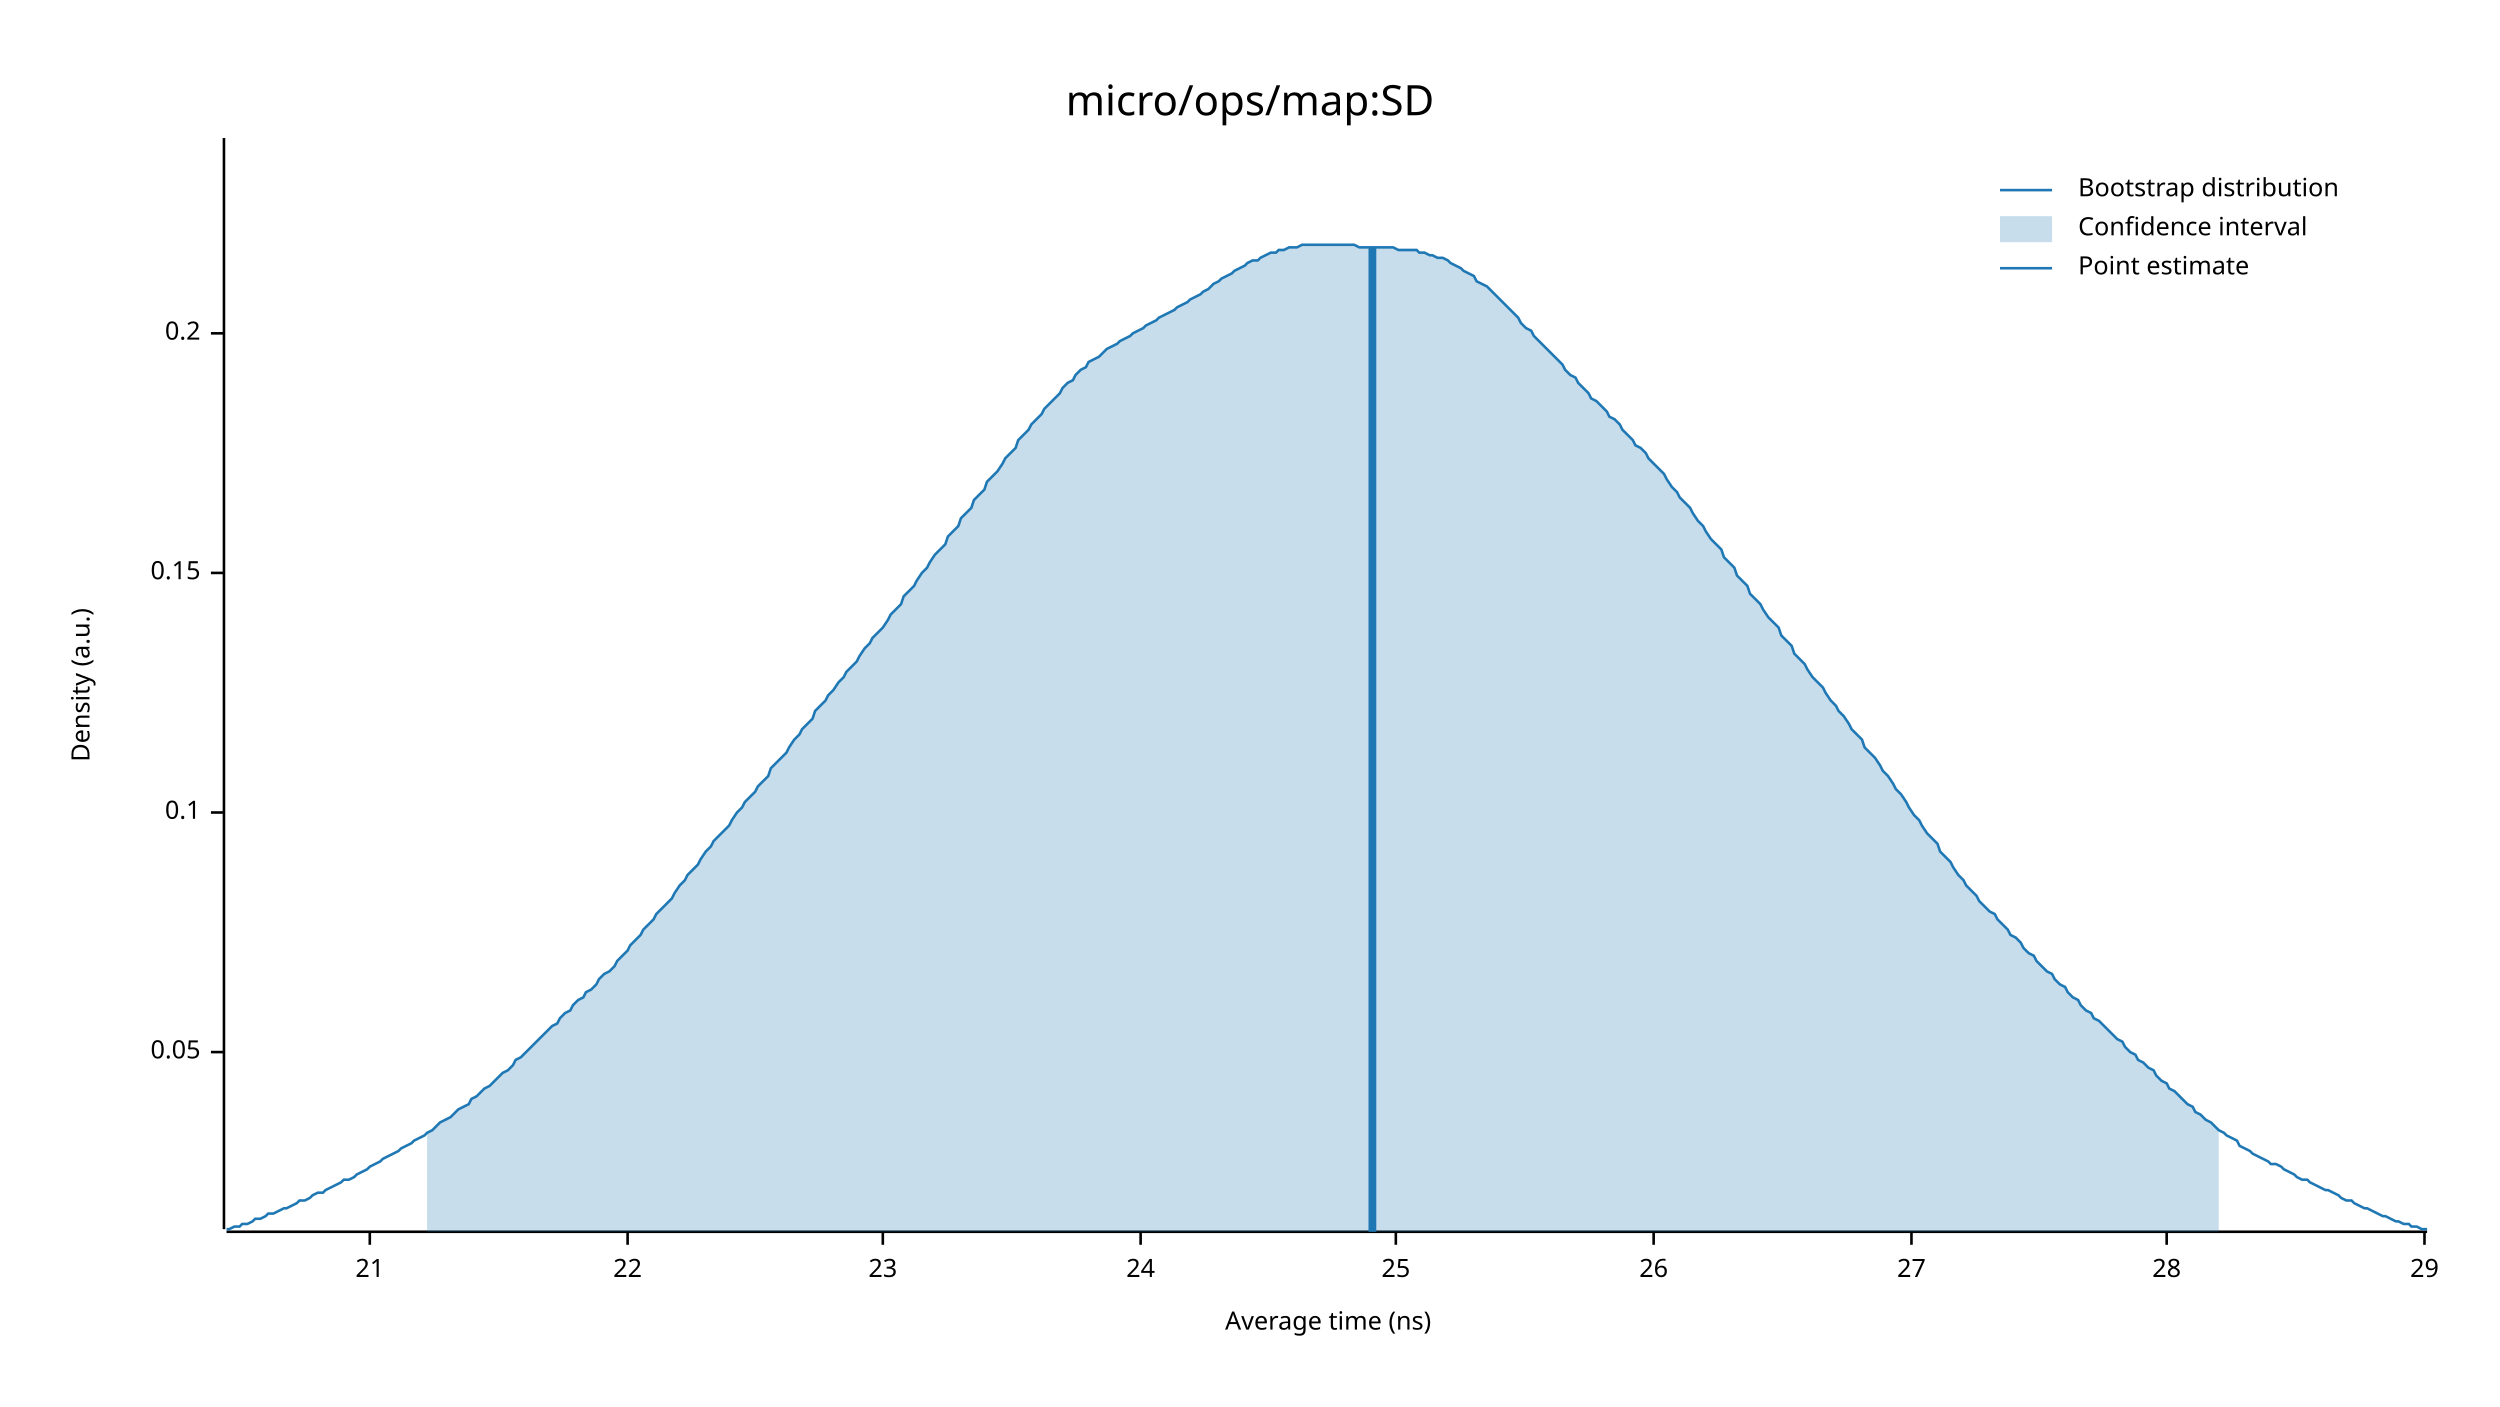
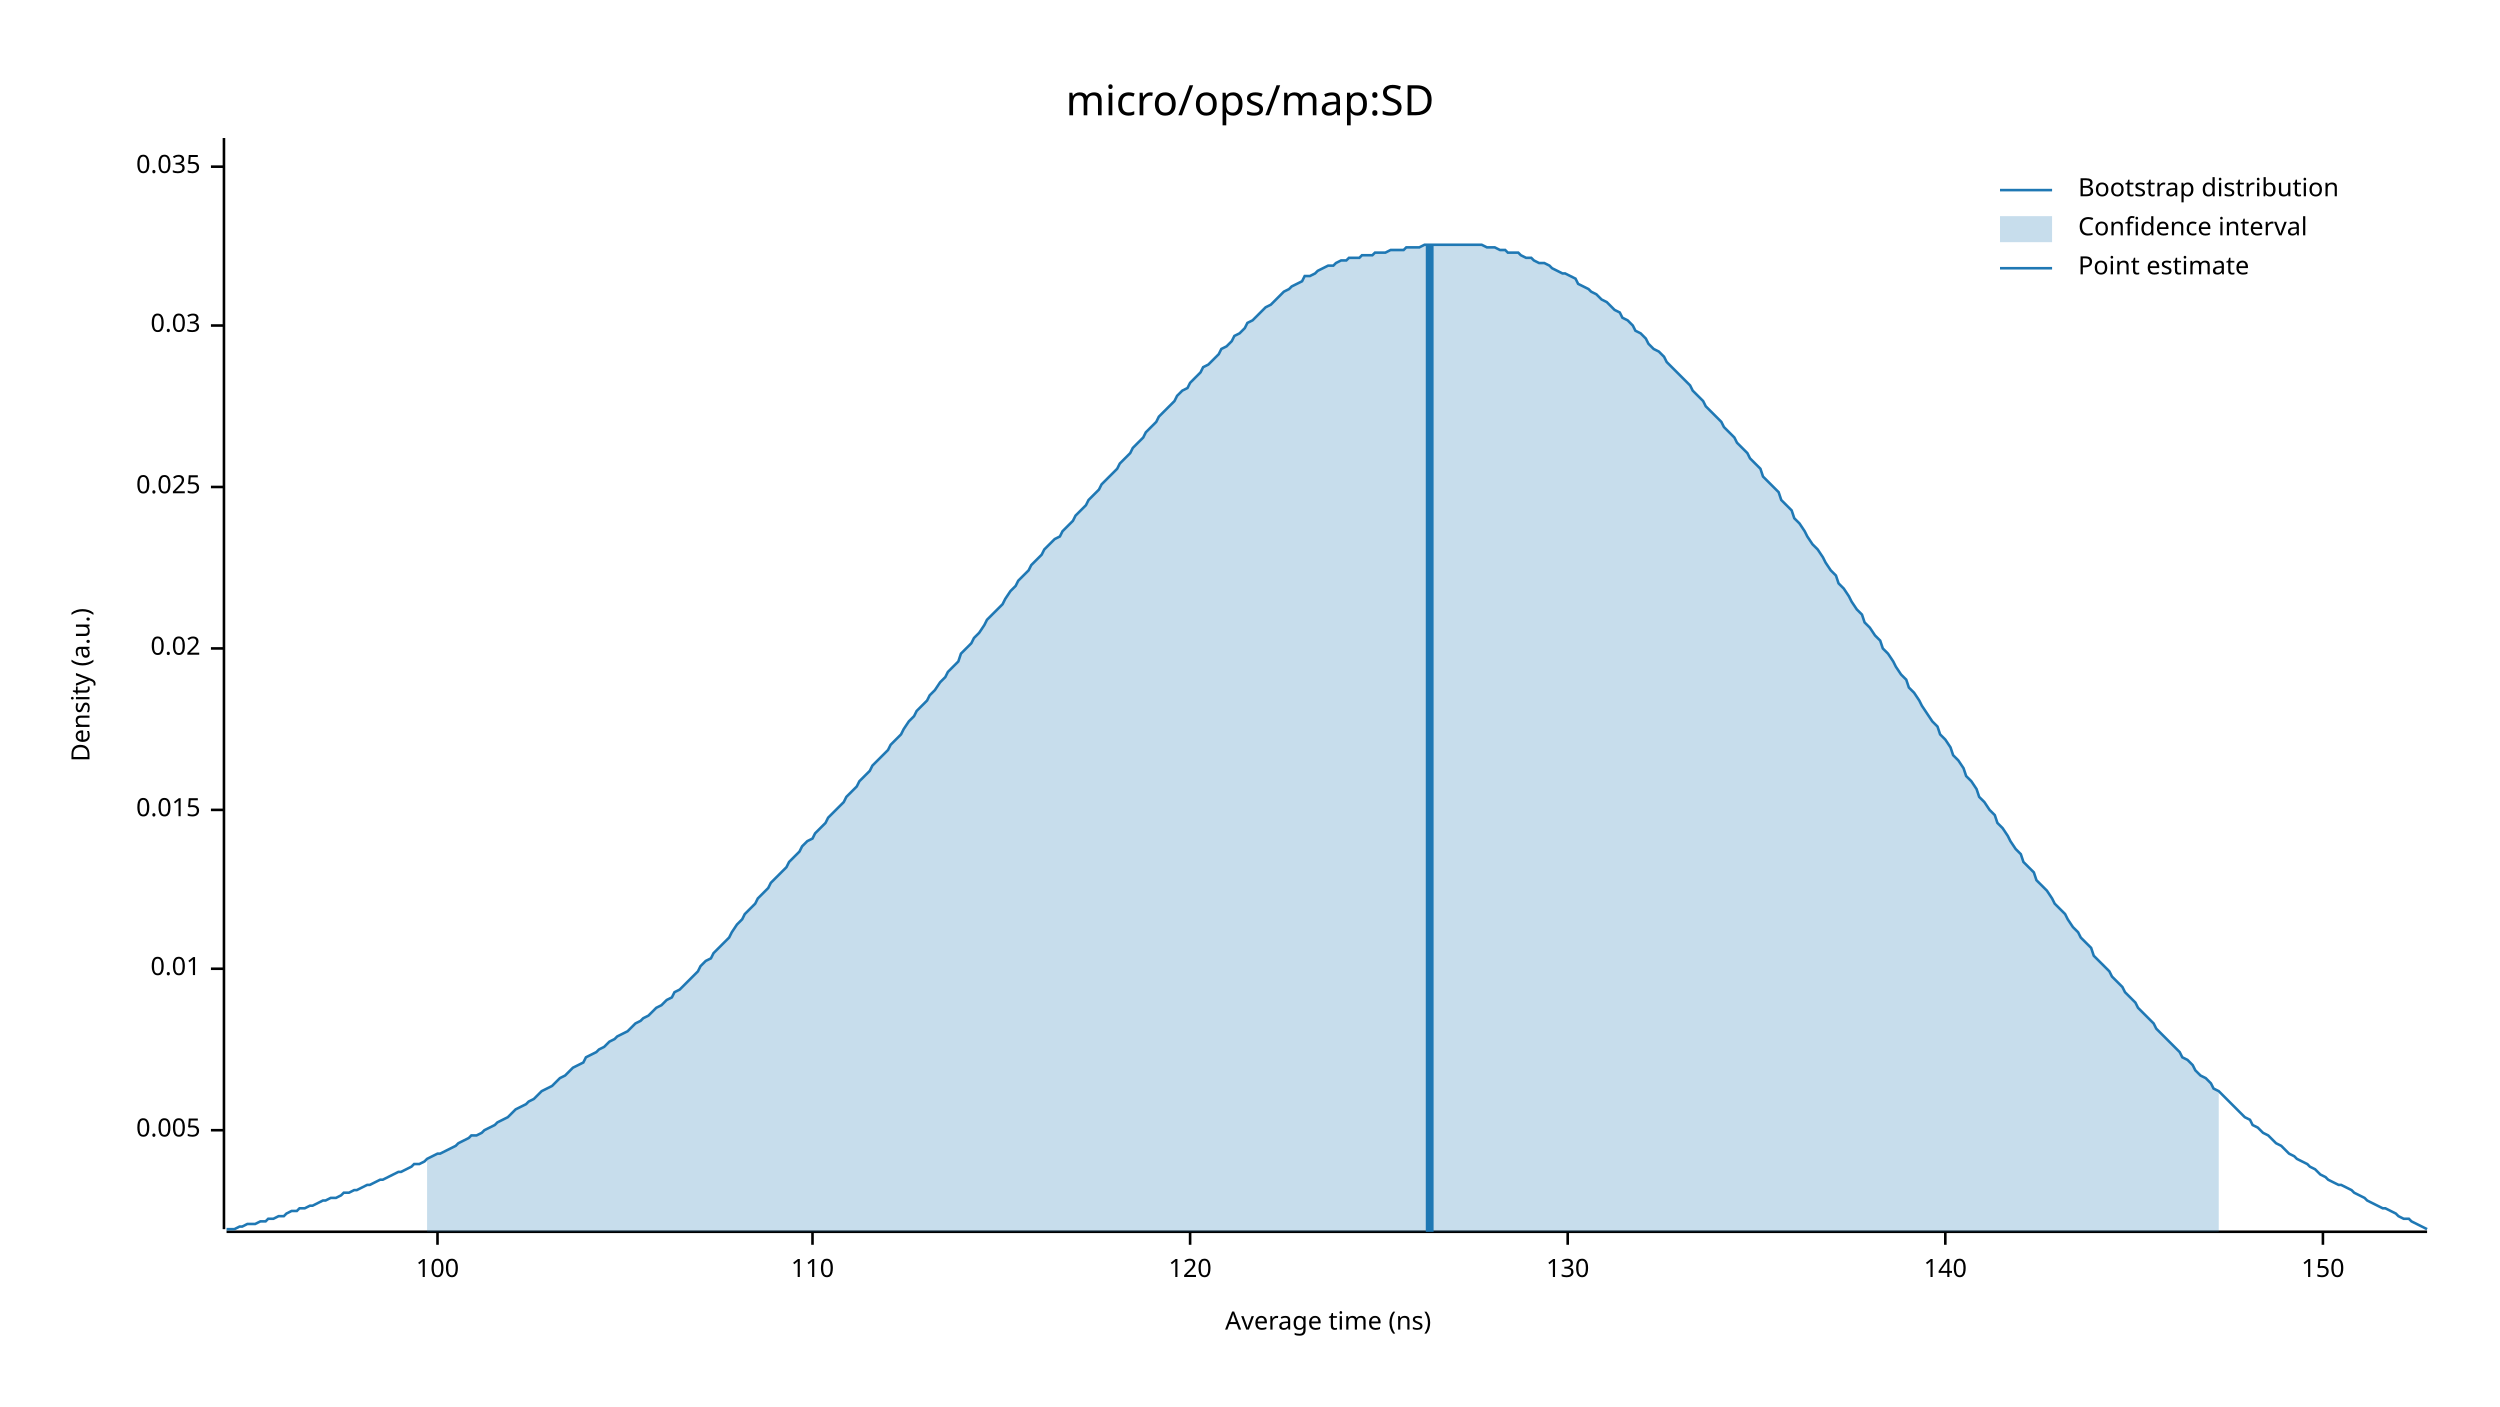
<svg xmlns="http://www.w3.org/2000/svg" width="960" height="540" viewBox="0 0 960 540">
  <text x="480" y="32" dy="0.76em" text-anchor="middle" font-family="sans-serif" font-size="16.129" opacity="1" fill="#000000">
micro/ops/map:SD
</text>
  <text x="27" y="263" dy="0.76em" text-anchor="middle" font-family="sans-serif" font-size="9.677" opacity="1" fill="#000000" transform="rotate(270, 27, 263)">
Density (a.u.)
</text>
  <text x="510" y="513" dy="-0.5ex" text-anchor="middle" font-family="sans-serif" font-size="9.677" opacity="1" fill="#000000">
Average time (ns)
</text>
  <polyline fill="none" opacity="1" stroke="#000000" stroke-width="1" points="86,53 86,472 " />
-   <text x="77" y="404" dy="0.5ex" text-anchor="end" font-family="sans-serif" font-size="9.677" opacity="1" fill="#000000">
- 0.05
+   <text x="77" y="434" dy="0.5ex" text-anchor="end" font-family="sans-serif" font-size="9.677" opacity="1" fill="#000000">
+ 0.005
</text>
-   <polyline fill="none" opacity="1" stroke="#000000" stroke-width="1" points="81,404 86,404 " />
-   <text x="77" y="312" dy="0.5ex" text-anchor="end" font-family="sans-serif" font-size="9.677" opacity="1" fill="#000000">
- 0.1
+   <polyline fill="none" opacity="1" stroke="#000000" stroke-width="1" points="81,434 86,434 " />
+   <text x="77" y="372" dy="0.5ex" text-anchor="end" font-family="sans-serif" font-size="9.677" opacity="1" fill="#000000">
+ 0.01
</text>
-   <polyline fill="none" opacity="1" stroke="#000000" stroke-width="1" points="81,312 86,312 " />
-   <text x="77" y="220" dy="0.5ex" text-anchor="end" font-family="sans-serif" font-size="9.677" opacity="1" fill="#000000">
- 0.15
+   <polyline fill="none" opacity="1" stroke="#000000" stroke-width="1" points="81,372 86,372 " />
+   <text x="77" y="311" dy="0.5ex" text-anchor="end" font-family="sans-serif" font-size="9.677" opacity="1" fill="#000000">
+ 0.015
</text>
-   <polyline fill="none" opacity="1" stroke="#000000" stroke-width="1" points="81,220 86,220 " />
-   <text x="77" y="128" dy="0.5ex" text-anchor="end" font-family="sans-serif" font-size="9.677" opacity="1" fill="#000000">
- 0.2
+   <polyline fill="none" opacity="1" stroke="#000000" stroke-width="1" points="81,311 86,311 " />
+   <text x="77" y="249" dy="0.5ex" text-anchor="end" font-family="sans-serif" font-size="9.677" opacity="1" fill="#000000">
+ 0.02
</text>
-   <polyline fill="none" opacity="1" stroke="#000000" stroke-width="1" points="81,128 86,128 " />
+   <polyline fill="none" opacity="1" stroke="#000000" stroke-width="1" points="81,249 86,249 " />
+   <text x="77" y="187" dy="0.5ex" text-anchor="end" font-family="sans-serif" font-size="9.677" opacity="1" fill="#000000">
+ 0.025
+ </text>
+   <polyline fill="none" opacity="1" stroke="#000000" stroke-width="1" points="81,187 86,187 " />
+   <text x="77" y="125" dy="0.5ex" text-anchor="end" font-family="sans-serif" font-size="9.677" opacity="1" fill="#000000">
+ 0.03
+ </text>
+   <polyline fill="none" opacity="1" stroke="#000000" stroke-width="1" points="81,125 86,125 " />
+   <text x="77" y="64" dy="0.5ex" text-anchor="end" font-family="sans-serif" font-size="9.677" opacity="1" fill="#000000">
+ 0.035
+ </text>
+   <polyline fill="none" opacity="1" stroke="#000000" stroke-width="1" points="81,64 86,64 " />
  <polyline fill="none" opacity="1" stroke="#000000" stroke-width="1" points="87,473 932,473 " />
-   <text x="142" y="483" dy="0.76em" text-anchor="middle" font-family="sans-serif" font-size="9.677" opacity="1" fill="#000000">
- 21
+   <text x="168" y="483" dy="0.76em" text-anchor="middle" font-family="sans-serif" font-size="9.677" opacity="1" fill="#000000">
+ 100
</text>
-   <polyline fill="none" opacity="1" stroke="#000000" stroke-width="1" points="142,473 142,478 " />
-   <text x="241" y="483" dy="0.76em" text-anchor="middle" font-family="sans-serif" font-size="9.677" opacity="1" fill="#000000">
- 22
+   <polyline fill="none" opacity="1" stroke="#000000" stroke-width="1" points="168,473 168,478 " />
+   <text x="312" y="483" dy="0.76em" text-anchor="middle" font-family="sans-serif" font-size="9.677" opacity="1" fill="#000000">
+ 110
</text>
-   <polyline fill="none" opacity="1" stroke="#000000" stroke-width="1" points="241,473 241,478 " />
-   <text x="339" y="483" dy="0.76em" text-anchor="middle" font-family="sans-serif" font-size="9.677" opacity="1" fill="#000000">
- 23
+   <polyline fill="none" opacity="1" stroke="#000000" stroke-width="1" points="312,473 312,478 " />
+   <text x="457" y="483" dy="0.76em" text-anchor="middle" font-family="sans-serif" font-size="9.677" opacity="1" fill="#000000">
+ 120
</text>
-   <polyline fill="none" opacity="1" stroke="#000000" stroke-width="1" points="339,473 339,478 " />
-   <text x="438" y="483" dy="0.76em" text-anchor="middle" font-family="sans-serif" font-size="9.677" opacity="1" fill="#000000">
- 24
+   <polyline fill="none" opacity="1" stroke="#000000" stroke-width="1" points="457,473 457,478 " />
+   <text x="602" y="483" dy="0.76em" text-anchor="middle" font-family="sans-serif" font-size="9.677" opacity="1" fill="#000000">
+ 130
</text>
-   <polyline fill="none" opacity="1" stroke="#000000" stroke-width="1" points="438,473 438,478 " />
-   <text x="536" y="483" dy="0.76em" text-anchor="middle" font-family="sans-serif" font-size="9.677" opacity="1" fill="#000000">
- 25
+   <polyline fill="none" opacity="1" stroke="#000000" stroke-width="1" points="602,473 602,478 " />
+   <text x="747" y="483" dy="0.76em" text-anchor="middle" font-family="sans-serif" font-size="9.677" opacity="1" fill="#000000">
+ 140
</text>
-   <polyline fill="none" opacity="1" stroke="#000000" stroke-width="1" points="536,473 536,478 " />
-   <text x="635" y="483" dy="0.76em" text-anchor="middle" font-family="sans-serif" font-size="9.677" opacity="1" fill="#000000">
- 26
+   <polyline fill="none" opacity="1" stroke="#000000" stroke-width="1" points="747,473 747,478 " />
+   <text x="892" y="483" dy="0.76em" text-anchor="middle" font-family="sans-serif" font-size="9.677" opacity="1" fill="#000000">
+ 150
</text>
-   <polyline fill="none" opacity="1" stroke="#000000" stroke-width="1" points="635,473 635,478 " />
-   <text x="734" y="483" dy="0.76em" text-anchor="middle" font-family="sans-serif" font-size="9.677" opacity="1" fill="#000000">
- 27
- </text>
-   <polyline fill="none" opacity="1" stroke="#000000" stroke-width="1" points="734,473 734,478 " />
-   <text x="832" y="483" dy="0.76em" text-anchor="middle" font-family="sans-serif" font-size="9.677" opacity="1" fill="#000000">
- 28
- </text>
-   <polyline fill="none" opacity="1" stroke="#000000" stroke-width="1" points="832,473 832,478 " />
-   <text x="931" y="483" dy="0.76em" text-anchor="middle" font-family="sans-serif" font-size="9.677" opacity="1" fill="#000000">
- 29
- </text>
-   <polyline fill="none" opacity="1" stroke="#000000" stroke-width="1" points="931,473 931,478 " />
-   <polyline fill="none" opacity="1" stroke="#1F78B4" stroke-width="1" points="87,472 88,472 90,471 92,471 93,470 95,470 97,469 98,468 100,468 102,467 103,466 105,466 107,465 109,464 110,464 112,463 114,462 115,461 117,461 119,460 120,459 122,458 124,458 125,457 127,456 129,455 131,454 132,453 134,453 136,452 137,451 139,450 141,449 142,448 144,447 146,446 147,445 149,444 151,443 153,442 154,441 156,440 158,439 159,438 161,437 163,436 164,435 166,434 168,432 169,431 171,430 173,429 175,427 176,426 178,425 180,424 181,422 183,421 185,419 186,418 188,417 190,415 191,414 193,412 195,411 197,409 198,407 200,406 202,404 203,403 205,401 207,399 208,398 210,396 212,394 214,393 215,391 217,389 219,388 220,386 222,384 224,383 225,381 227,380 229,378 230,376 232,374 234,373 236,371 237,369 239,367 241,365 242,363 244,361 246,359 247,357 249,355 251,353 252,351 254,349 256,347 258,345 259,343 261,340 263,338 264,336 266,334 268,332 269,330 271,327 273,325 274,323 276,321 278,319 280,317 281,315 283,312 285,310 286,308 288,306 290,304 291,302 293,300 295,298 296,295 298,293 300,291 302,289 303,287 305,284 307,282 308,280 310,278 312,276 313,273 315,271 317,269 318,267 320,265 322,262 324,260 325,258 327,256 329,254 330,252 332,249 334,247 335,245 337,243 339,241 341,238 342,236 344,234 346,232 347,229 349,227 351,225 352,223 354,220 356,218 357,216 359,213 361,211 363,209 364,206 366,204 368,202 369,199 371,197 373,195 374,192 376,190 378,188 379,185 381,183 383,181 385,178 386,176 388,174 390,172 391,169 393,167 395,165 396,163 398,161 400,159 401,157 403,155 405,153 407,151 408,149 410,147 412,146 413,144 415,142 417,141 418,139 420,138 422,137 423,136 425,134 427,133 429,132 430,131 432,130 434,129 435,128 437,127 439,126 440,125 442,124 444,123 445,122 447,121 449,120 451,119 452,118 454,117 456,116 457,115 459,114 461,113 462,112 464,111 466,109 468,108 469,107 471,106 473,105 474,104 476,103 478,102 479,101 481,100 483,100 484,99 486,98 488,97 490,97 491,96 493,96 495,95 496,95 498,95 500,94 501,94 503,94 505,94 506,94 508,94 510,94 512,94 513,94 515,94 517,94 518,94 520,94 522,95 523,95 525,95 527,95 528,95 530,95 532,95 534,95 535,95 537,96 539,96 540,96 542,96 544,96 545,97 547,97 549,98 550,98 552,99 554,99 556,100 557,101 559,102 561,103 562,104 564,105 566,106 567,108 569,109 571,110 573,112 574,113 576,115 578,117 579,118 581,120 583,122 584,124 586,126 588,127 589,129 591,131 593,133 595,135 596,136 598,138 600,140 601,142 603,144 605,145 606,147 608,149 610,151 611,153 613,154 615,156 617,158 618,160 620,161 622,163 623,165 625,167 627,169 628,171 630,172 632,174 633,176 635,178 637,180 639,182 640,184 642,187 644,189 645,191 647,193 649,195 650,197 652,200 654,202 655,204 657,207 659,209 661,211 662,214 664,216 666,218 667,221 669,223 671,225 672,228 674,230 676,232 677,234 679,237 681,239 683,241 684,244 686,246 688,248 689,251 691,253 693,255 694,257 696,260 698,262 700,264 701,266 703,269 705,271 706,273 708,275 710,278 711,280 713,282 715,284 716,287 718,289 720,291 722,294 723,296 725,298 727,301 728,303 730,305 732,308 733,310 735,313 737,315 738,317 740,320 742,322 744,324 745,327 747,329 749,331 750,333 752,336 754,338 755,340 757,342 759,344 760,346 762,348 764,350 766,351 767,353 769,355 771,357 772,359 774,360 776,362 777,364 779,366 781,367 782,369 784,371 786,373 788,374 789,376 791,378 793,379 794,381 796,383 798,384 799,386 801,388 803,389 804,391 806,392 808,394 810,396 811,397 813,399 815,400 816,402 818,404 820,405 821,407 823,408 825,410 827,411 828,413 830,415 832,416 833,418 835,419 837,421 838,422 840,424 842,425 843,427 845,428 847,430 849,431 850,432 852,434 854,435 855,436 857,437 859,438 860,440 862,441 864,442 865,443 867,444 869,445 871,446 872,447 874,447 876,448 877,449 879,450 881,451 882,452 884,453 886,453 887,454 889,455 891,456 893,457 894,457 896,458 898,459 899,460 901,461 903,461 904,462 906,463 908,464 909,464 911,465 913,466 915,467 916,467 918,468 920,469 921,469 923,470 925,470 926,471 928,471 930,472 932,472 " />
-   <polygon opacity="0.25" fill="#1F78B4" points="164,435 166,434 168,432 169,431 171,430 173,429 175,427 176,426 178,425 180,424 181,422 183,421 185,419 186,418 188,417 190,415 191,414 193,412 195,411 197,409 198,407 200,406 202,404 203,403 205,401 207,399 208,398 210,396 212,394 214,393 215,391 217,389 219,388 220,386 222,384 224,383 225,381 227,380 229,378 230,376 232,374 234,373 236,371 237,369 239,367 241,365 242,363 244,361 246,359 247,357 249,355 251,353 252,351 254,349 256,347 258,345 259,343 261,340 263,338 264,336 266,334 268,332 269,330 271,327 273,325 274,323 276,321 278,319 280,317 281,315 283,312 285,310 286,308 288,306 290,304 291,302 293,300 295,298 296,295 298,293 300,291 302,289 303,287 305,284 307,282 308,280 310,278 312,276 313,273 315,271 317,269 318,267 320,265 322,262 324,260 325,258 327,256 329,254 330,252 332,249 334,247 335,245 337,243 339,241 341,238 342,236 344,234 346,232 347,229 349,227 351,225 352,223 354,220 356,218 357,216 359,213 361,211 363,209 364,206 366,204 368,202 369,199 371,197 373,195 374,192 376,190 378,188 379,185 381,183 383,181 385,178 386,176 388,174 390,172 391,169 393,167 395,165 396,163 398,161 400,159 401,157 403,155 405,153 407,151 408,149 410,147 412,146 413,144 415,142 417,141 418,139 420,138 422,137 423,136 425,134 427,133 429,132 430,131 432,130 434,129 435,128 437,127 439,126 440,125 442,124 444,123 445,122 447,121 449,120 451,119 452,118 454,117 456,116 457,115 459,114 461,113 462,112 464,111 466,109 468,108 469,107 471,106 473,105 474,104 476,103 478,102 479,101 481,100 483,100 484,99 486,98 488,97 490,97 491,96 493,96 495,95 496,95 498,95 500,94 501,94 503,94 505,94 506,94 508,94 510,94 512,94 513,94 515,94 517,94 518,94 520,94 522,95 523,95 525,95 527,95 528,95 530,95 532,95 534,95 535,95 537,96 539,96 540,96 542,96 544,96 545,97 547,97 549,98 550,98 552,99 554,99 556,100 557,101 559,102 561,103 562,104 564,105 566,106 567,108 569,109 571,110 573,112 574,113 576,115 578,117 579,118 581,120 583,122 584,124 586,126 588,127 589,129 591,131 593,133 595,135 596,136 598,138 600,140 601,142 603,144 605,145 606,147 608,149 610,151 611,153 613,154 615,156 617,158 618,160 620,161 622,163 623,165 625,167 627,169 628,171 630,172 632,174 633,176 635,178 637,180 639,182 640,184 642,187 644,189 645,191 647,193 649,195 650,197 652,200 654,202 655,204 657,207 659,209 661,211 662,214 664,216 666,218 667,221 669,223 671,225 672,228 674,230 676,232 677,234 679,237 681,239 683,241 684,244 686,246 688,248 689,251 691,253 693,255 694,257 696,260 698,262 700,264 701,266 703,269 705,271 706,273 708,275 710,278 711,280 713,282 715,284 716,287 718,289 720,291 722,294 723,296 725,298 727,301 728,303 730,305 732,308 733,310 735,313 737,315 738,317 740,320 742,322 744,324 745,327 747,329 749,331 750,333 752,336 754,338 755,340 757,342 759,344 760,346 762,348 764,350 766,351 767,353 769,355 771,357 772,359 774,360 776,362 777,364 779,366 781,367 782,369 784,371 786,373 788,374 789,376 791,378 793,379 794,381 796,383 798,384 799,386 801,388 803,389 804,391 806,392 808,394 810,396 811,397 813,399 815,400 816,402 818,404 820,405 821,407 823,408 825,410 827,411 828,413 830,415 832,416 833,418 835,419 837,421 838,422 840,424 842,425 843,427 845,428 847,430 849,431 850,432 852,434 852,473 164,473 " />
-   <polyline fill="none" opacity="1" stroke="#1F78B4" stroke-width="3" points="527,473 527,95 " />
+   <polyline fill="none" opacity="1" stroke="#000000" stroke-width="1" points="892,473 892,478 " />
+   <polyline fill="none" opacity="1" stroke="#1F78B4" stroke-width="1" points="87,472 88,472 90,472 92,471 93,471 95,470 97,470 98,470 100,469 102,469 103,468 105,468 107,467 109,467 110,466 112,465 114,465 115,464 117,464 119,463 120,463 122,462 124,461 125,461 127,460 129,460 131,459 132,458 134,458 136,457 137,457 139,456 141,455 142,455 144,454 146,453 147,453 149,452 151,451 153,450 154,450 156,449 158,448 159,447 161,447 163,446 164,445 166,444 168,443 169,443 171,442 173,441 175,440 176,439 178,438 180,437 181,436 183,436 185,435 186,434 188,433 190,432 191,431 193,430 195,429 197,427 198,426 200,425 202,424 203,423 205,422 207,420 208,419 210,418 212,417 214,415 215,414 217,413 219,411 220,410 222,409 224,408 225,406 227,405 229,404 230,403 232,402 234,400 236,399 237,398 239,397 241,396 242,395 244,393 246,392 247,391 249,390 251,388 252,387 254,386 256,384 258,383 259,381 261,380 263,378 264,377 266,375 268,373 269,371 271,369 273,368 274,366 276,364 278,362 280,360 281,358 283,355 285,353 286,351 288,349 290,347 291,345 293,343 295,341 296,339 298,337 300,335 302,333 303,331 305,329 307,327 308,325 310,323 312,322 313,320 315,318 317,316 318,314 320,312 322,310 324,308 325,306 327,304 329,302 330,300 332,298 334,296 335,294 337,292 339,290 341,288 342,286 344,284 346,282 347,280 349,277 351,275 352,273 354,271 356,269 357,267 359,265 361,262 363,260 364,258 366,256 368,254 369,251 371,249 373,247 374,245 376,243 378,240 379,238 381,236 383,234 385,232 386,230 388,227 390,225 391,223 393,221 395,219 396,217 398,215 400,213 401,211 403,209 405,207 407,206 408,204 410,202 412,200 413,198 415,196 417,194 418,192 420,190 422,188 423,186 425,184 427,182 429,180 430,178 432,176 434,174 435,172 437,170 439,168 440,166 442,164 444,162 445,160 447,158 449,156 451,154 452,152 454,150 456,149 457,147 459,145 461,143 462,141 464,140 466,138 468,136 469,134 471,133 473,131 474,129 476,128 478,126 479,124 481,123 483,121 484,120 486,118 488,117 490,115 491,114 493,112 495,111 496,110 498,109 500,108 501,106 503,106 505,105 506,104 508,103 510,102 512,102 513,101 515,100 517,100 518,99 520,99 522,99 523,98 525,98 527,98 528,97 530,97 532,97 534,96 535,96 537,96 539,96 540,95 542,95 544,95 545,95 547,94 549,94 550,94 552,94 554,94 556,94 557,94 559,94 561,94 562,94 564,94 566,94 567,94 569,94 571,95 573,95 574,95 576,96 578,96 579,97 581,97 583,97 584,98 586,99 588,99 589,100 591,101 593,101 595,102 596,103 598,104 600,105 601,105 603,106 605,107 606,109 608,110 610,111 611,112 613,113 615,115 617,116 618,117 620,119 622,120 623,122 625,123 627,125 628,127 630,128 632,130 633,132 635,134 637,135 639,137 640,139 642,141 644,143 645,144 647,146 649,148 650,150 652,152 654,154 655,156 657,158 659,160 661,162 662,164 664,166 666,168 667,170 669,172 671,174 672,176 674,178 676,180 677,183 679,185 681,187 683,189 684,192 686,194 688,196 689,199 691,201 693,204 694,206 696,209 698,211 700,214 701,216 703,219 705,221 706,224 708,226 710,229 711,231 713,234 715,236 716,239 718,241 720,244 722,246 723,249 725,251 727,254 728,256 730,259 732,261 733,264 735,266 737,269 738,271 740,274 742,277 744,279 745,282 747,284 749,287 750,290 752,292 754,295 755,298 757,300 759,303 760,306 762,308 764,311 766,313 767,316 769,318 771,321 772,323 774,326 776,328 777,331 779,333 781,335 782,338 784,340 786,342 788,345 789,347 791,349 793,351 794,353 796,356 798,358 799,360 801,362 803,364 804,367 806,369 808,371 810,373 811,375 813,377 815,379 816,381 818,383 820,385 821,387 823,389 825,391 827,393 828,395 830,397 832,399 833,400 835,402 837,404 838,406 840,407 842,409 843,411 845,413 847,414 849,416 850,418 852,419 854,421 855,422 857,424 859,426 860,427 862,429 864,430 865,432 867,433 869,435 871,436 872,437 874,439 876,440 877,441 879,443 881,444 882,445 884,446 886,447 887,448 889,449 891,451 893,452 894,453 896,454 898,455 899,455 901,456 903,457 904,458 906,459 908,460 909,461 911,462 913,463 915,464 916,464 918,465 920,466 921,467 923,468 925,468 926,469 928,470 930,471 932,472 " />
+   <polygon opacity="0.25" fill="#1F78B4" points="164,445 166,444 168,443 169,443 171,442 173,441 175,440 176,439 178,438 180,437 181,436 183,436 185,435 186,434 188,433 190,432 191,431 193,430 195,429 197,427 198,426 200,425 202,424 203,423 205,422 207,420 208,419 210,418 212,417 214,415 215,414 217,413 219,411 220,410 222,409 224,408 225,406 227,405 229,404 230,403 232,402 234,400 236,399 237,398 239,397 241,396 242,395 244,393 246,392 247,391 249,390 251,388 252,387 254,386 256,384 258,383 259,381 261,380 263,378 264,377 266,375 268,373 269,371 271,369 273,368 274,366 276,364 278,362 280,360 281,358 283,355 285,353 286,351 288,349 290,347 291,345 293,343 295,341 296,339 298,337 300,335 302,333 303,331 305,329 307,327 308,325 310,323 312,322 313,320 315,318 317,316 318,314 320,312 322,310 324,308 325,306 327,304 329,302 330,300 332,298 334,296 335,294 337,292 339,290 341,288 342,286 344,284 346,282 347,280 349,277 351,275 352,273 354,271 356,269 357,267 359,265 361,262 363,260 364,258 366,256 368,254 369,251 371,249 373,247 374,245 376,243 378,240 379,238 381,236 383,234 385,232 386,230 388,227 390,225 391,223 393,221 395,219 396,217 398,215 400,213 401,211 403,209 405,207 407,206 408,204 410,202 412,200 413,198 415,196 417,194 418,192 420,190 422,188 423,186 425,184 427,182 429,180 430,178 432,176 434,174 435,172 437,170 439,168 440,166 442,164 444,162 445,160 447,158 449,156 451,154 452,152 454,150 456,149 457,147 459,145 461,143 462,141 464,140 466,138 468,136 469,134 471,133 473,131 474,129 476,128 478,126 479,124 481,123 483,121 484,120 486,118 488,117 490,115 491,114 493,112 495,111 496,110 498,109 500,108 501,106 503,106 505,105 506,104 508,103 510,102 512,102 513,101 515,100 517,100 518,99 520,99 522,99 523,98 525,98 527,98 528,97 530,97 532,97 534,96 535,96 537,96 539,96 540,95 542,95 544,95 545,95 547,94 549,94 550,94 552,94 554,94 556,94 557,94 559,94 561,94 562,94 564,94 566,94 567,94 569,94 571,95 573,95 574,95 576,96 578,96 579,97 581,97 583,97 584,98 586,99 588,99 589,100 591,101 593,101 595,102 596,103 598,104 600,105 601,105 603,106 605,107 606,109 608,110 610,111 611,112 613,113 615,115 617,116 618,117 620,119 622,120 623,122 625,123 627,125 628,127 630,128 632,130 633,132 635,134 637,135 639,137 640,139 642,141 644,143 645,144 647,146 649,148 650,150 652,152 654,154 655,156 657,158 659,160 661,162 662,164 664,166 666,168 667,170 669,172 671,174 672,176 674,178 676,180 677,183 679,185 681,187 683,189 684,192 686,194 688,196 689,199 691,201 693,204 694,206 696,209 698,211 700,214 701,216 703,219 705,221 706,224 708,226 710,229 711,231 713,234 715,236 716,239 718,241 720,244 722,246 723,249 725,251 727,254 728,256 730,259 732,261 733,264 735,266 737,269 738,271 740,274 742,277 744,279 745,282 747,284 749,287 750,290 752,292 754,295 755,298 757,300 759,303 760,306 762,308 764,311 766,313 767,316 769,318 771,321 772,323 774,326 776,328 777,331 779,333 781,335 782,338 784,340 786,342 788,345 789,347 791,349 793,351 794,353 796,356 798,358 799,360 801,362 803,364 804,367 806,369 808,371 810,373 811,375 813,377 815,379 816,381 818,383 820,385 821,387 823,389 825,391 827,393 828,395 830,397 832,399 833,400 835,402 837,404 838,406 840,407 842,409 843,411 845,413 847,414 849,416 850,418 852,419 852,473 164,473 " />
+   <polyline fill="none" opacity="1" stroke="#1F78B4" stroke-width="3" points="549,473 549,94 " />
  <text x="798" y="68" dy="0.76em" text-anchor="start" font-family="sans-serif" font-size="9.677" opacity="1" fill="#000000">
Bootstrap distribution
</text>
  <text x="798" y="83" dy="0.76em" text-anchor="start" font-family="sans-serif" font-size="9.677" opacity="1" fill="#000000">
Confidence interval
</text>
  <text x="798" y="98" dy="0.76em" text-anchor="start" font-family="sans-serif" font-size="9.677" opacity="1" fill="#000000">
Point estimate
</text>
  <polyline fill="none" opacity="1" stroke="#1F78B4" stroke-width="1" points="768,73 788,73 " />
  <rect x="768" y="83" width="20" height="10" opacity="0.25" fill="#1F78B4" stroke="none" />
  <polyline fill="none" opacity="1" stroke="#1F78B4" stroke-width="1" points="768,103 788,103 " />
</svg>
